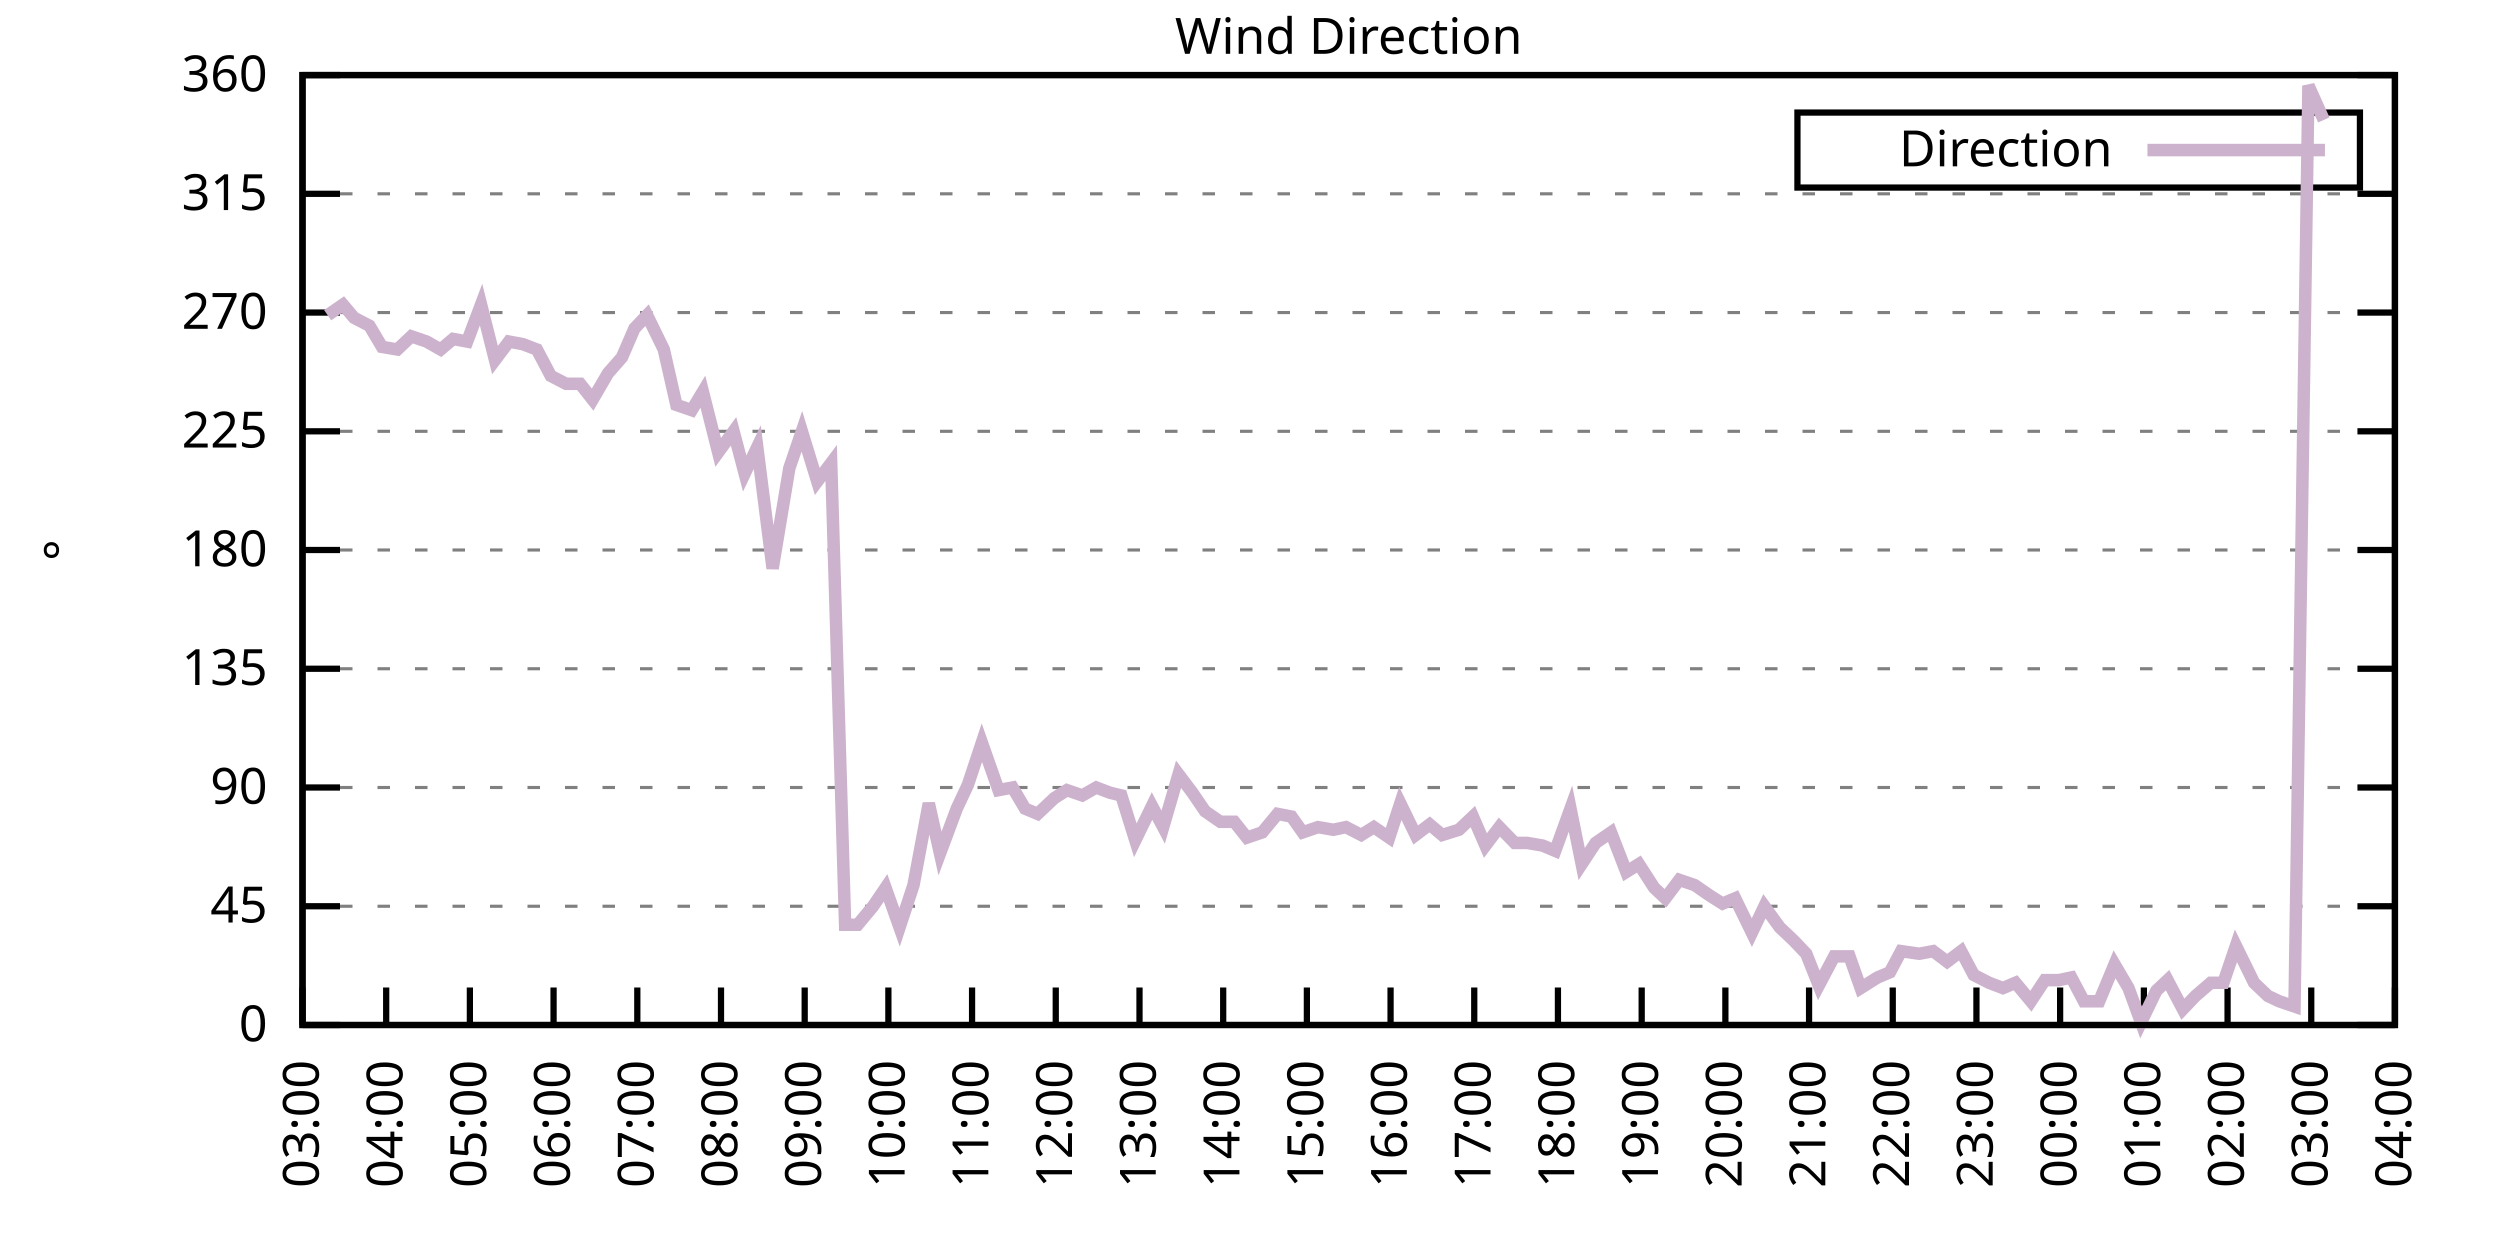
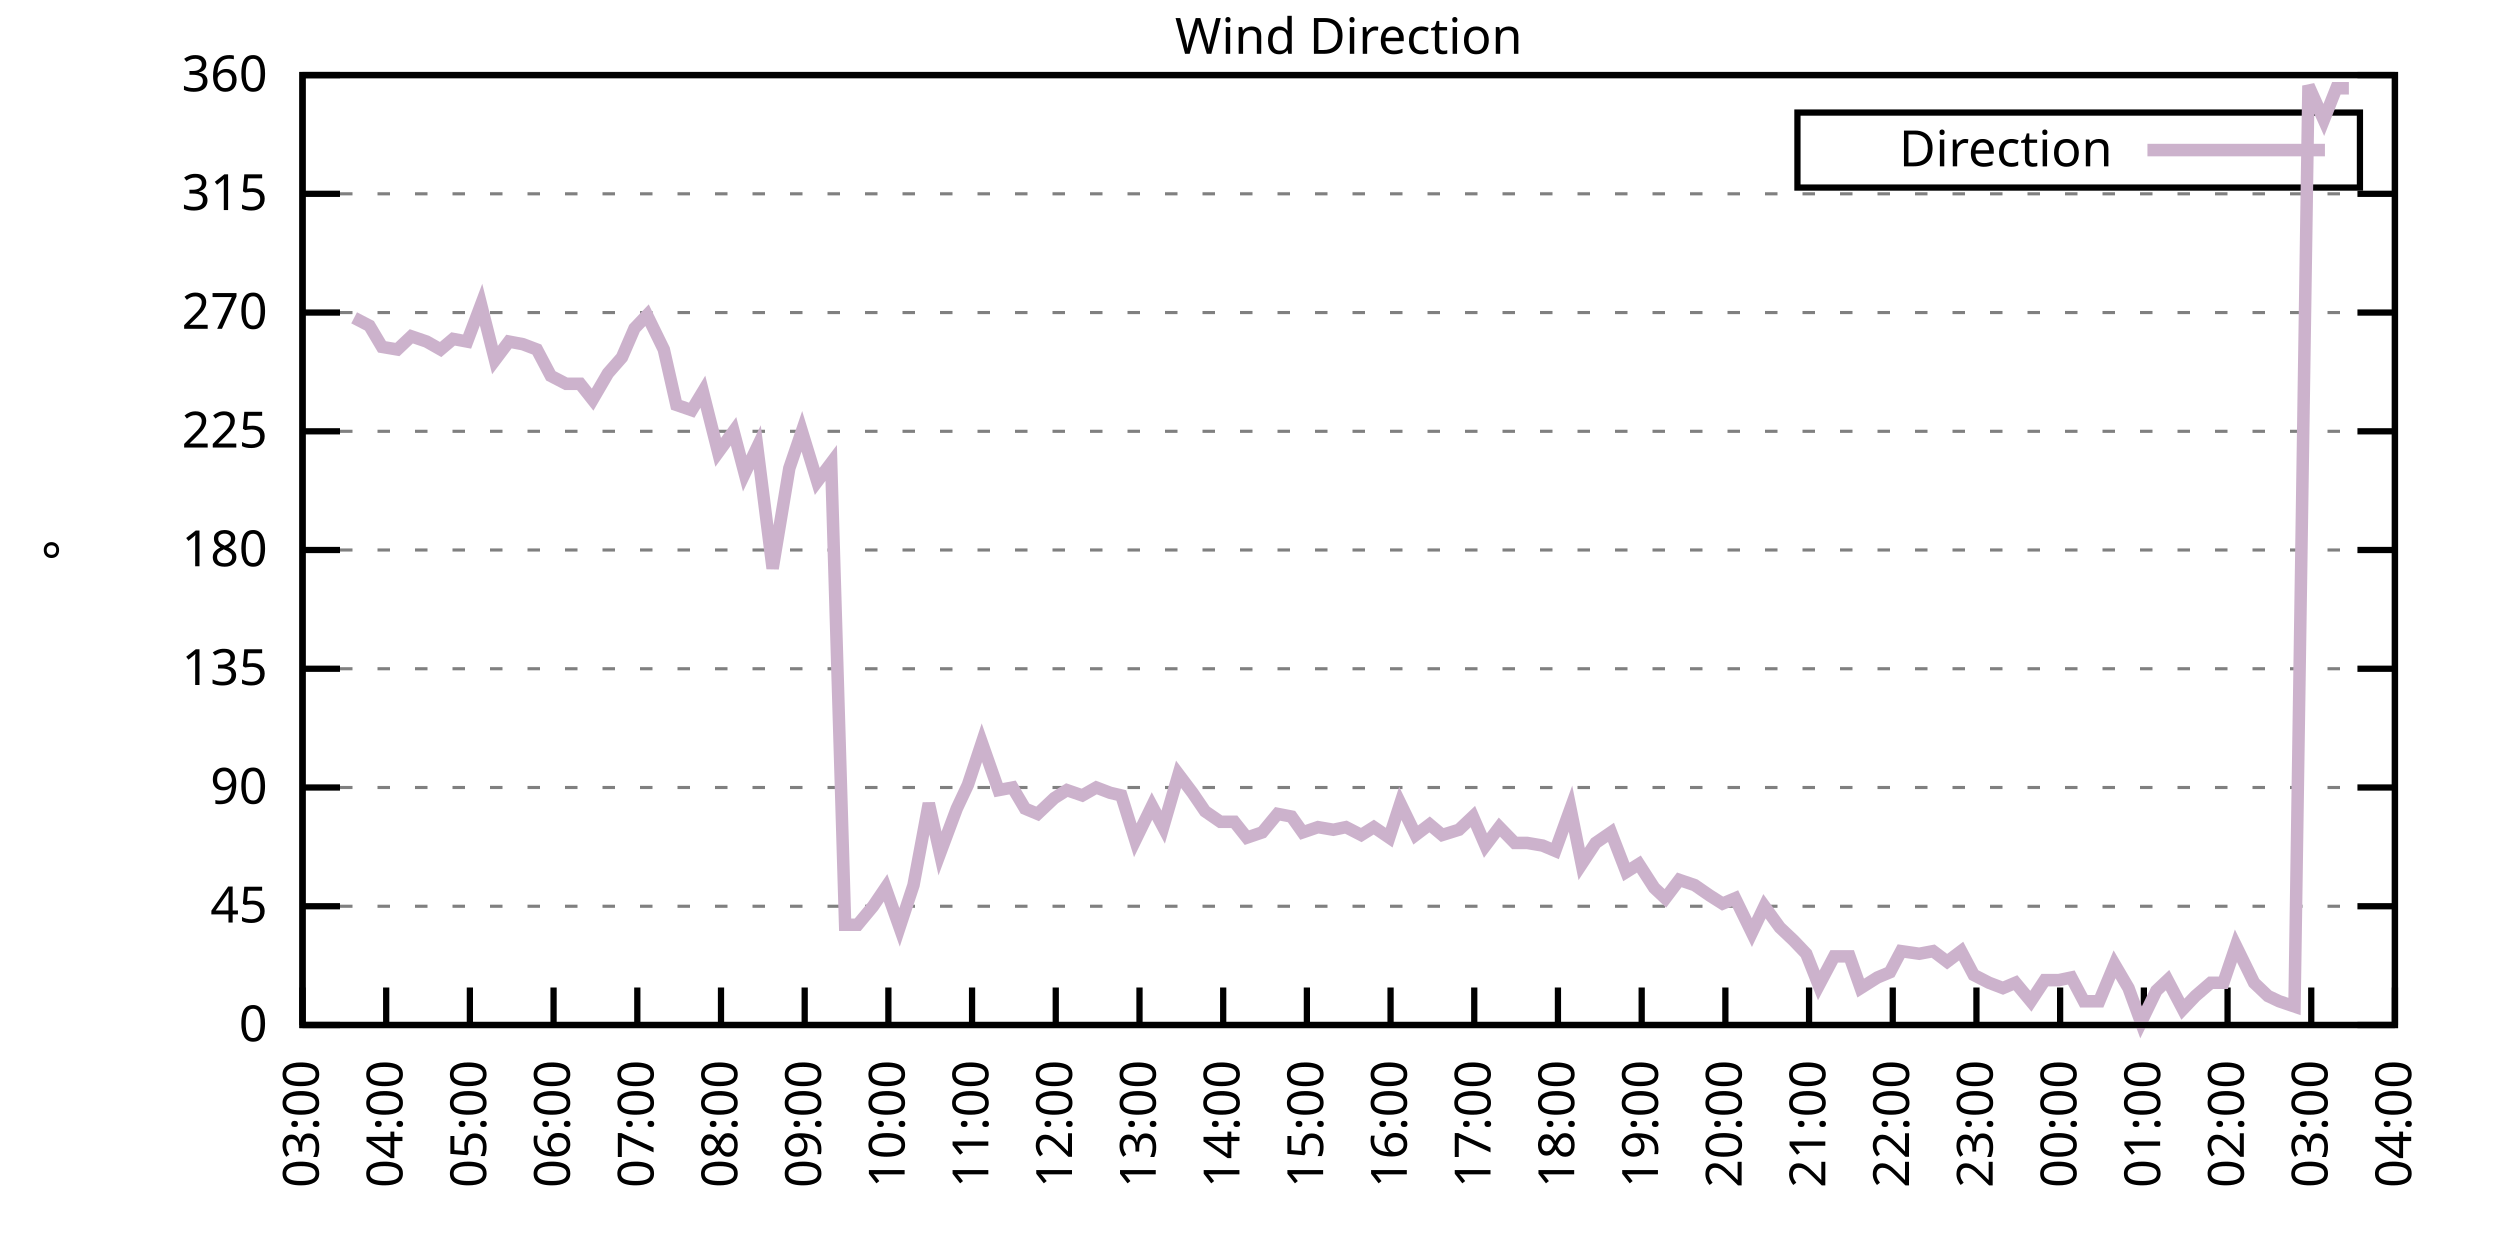
<svg xmlns="http://www.w3.org/2000/svg" xmlns:xlink="http://www.w3.org/1999/xlink" width="400" height="200" viewBox="0 0 400 200">
  <g id="gnuplot_canvas">
    <rect x="0" y="0" width="400" height="200" fill="none" />
    <defs>
      <circle id="gpDot" r="0.5" stroke-width="0.5" stroke="currentColor" />
      <path id="gpPt0" stroke-width="0.333" stroke="currentColor" d="M-1,0 h2 M0,-1 v2" />
      <path id="gpPt1" stroke-width="0.333" stroke="currentColor" d="M-1,-1 L1,1 M1,-1 L-1,1" />
      <path id="gpPt2" stroke-width="0.333" stroke="currentColor" d="M-1,0 L1,0 M0,-1 L0,1 M-1,-1 L1,1 M-1,1 L1,-1" />
      <rect id="gpPt3" stroke-width="0.333" stroke="currentColor" x="-1" y="-1" width="2" height="2" />
      <rect id="gpPt4" stroke-width="0.333" stroke="currentColor" fill="currentColor" x="-1" y="-1" width="2" height="2" />
      <circle id="gpPt5" stroke-width="0.333" stroke="currentColor" cx="0" cy="0" r="1" />
      <use xlink:href="#gpPt5" id="gpPt6" fill="currentColor" stroke="none" />
      <path id="gpPt7" stroke-width="0.333" stroke="currentColor" d="M0,-1.33 L-1.33,0.67 L1.33,0.67 z" />
      <use xlink:href="#gpPt7" id="gpPt8" fill="currentColor" stroke="none" />
      <use xlink:href="#gpPt7" id="gpPt9" stroke="currentColor" transform="rotate(180)" />
      <use xlink:href="#gpPt9" id="gpPt10" fill="currentColor" stroke="none" />
      <use xlink:href="#gpPt3" id="gpPt11" stroke="currentColor" transform="rotate(45)" />
      <use xlink:href="#gpPt11" id="gpPt12" fill="currentColor" stroke="none" />
      <path id="gpPt13" stroke-width="0.333" stroke="currentColor" d="M0,1.330 L1.265,0.411 L0.782,-1.067 L-0.782,-1.076 L-1.265,0.411 z" />
      <use xlink:href="#gpPt13" id="gpPt14" fill="currentColor" stroke="none" />
      <filter id="textbox" filterUnits="objectBoundingBox" x="0" y="0" height="1" width="1">
        <feFlood flood-color="white" flood-opacity="1" result="bgnd" />
        <feComposite in="SourceGraphic" in2="bgnd" operator="atop" />
      </filter>
      <filter id="greybox" filterUnits="objectBoundingBox" x="0" y="0" height="1" width="1">
        <feFlood flood-color="lightgrey" flood-opacity="1" result="grey" />
        <feComposite in="SourceGraphic" in2="grey" operator="atop" />
      </filter>
    </defs>
    <g fill="none" color="white" stroke="currentColor" stroke-width="1.00" stroke-linecap="butt" stroke-linejoin="miter">
</g>
    <g fill="none" color="black" stroke="currentColor" stroke-width="1.00" stroke-linecap="butt" stroke-linejoin="miter">
      <g stroke="none" shape-rendering="crispEdges">
        <polygon fill="rgb(255, 255, 255)" points="48.40,164.00 383.18,164.00 383.18,12.02 48.40,12.02 " />
      </g>
    </g>
    <g fill="none" color="black" stroke="currentColor" stroke-width="1.00" stroke-linecap="butt" stroke-linejoin="miter">
</g>
    <g fill="none" color="black" stroke="black" stroke-width="0.50" stroke-linecap="butt" stroke-linejoin="miter">
</g>
    <g fill="none" color="gray" stroke="currentColor" stroke-width="0.50" stroke-linecap="butt" stroke-linejoin="miter">
      <path stroke="gray" stroke-dasharray="2,4" class="gridline" d="M48.40,164.00 L383.19,164.00  " />
    </g>
    <g fill="none" color="gray" stroke="gray" stroke-width="1.00" stroke-linecap="butt" stroke-linejoin="miter">
</g>
    <g fill="none" color="black" stroke="currentColor" stroke-width="1.00" stroke-linecap="butt" stroke-linejoin="miter">
      <path stroke="black" d="M48.40,164.00 L54.40,164.00 M383.19,164.00 L377.19,164.00  " />
      <g transform="translate(42.80,166.60)" stroke="none" fill="black" font-family="Sans" font-size="8.00" text-anchor="end">
        <text>
          <tspan font-family="Sans"> 0</tspan>
        </text>
      </g>
    </g>
    <g fill="none" color="black" stroke="currentColor" stroke-width="1.00" stroke-linecap="butt" stroke-linejoin="miter">
</g>
    <g fill="none" color="black" stroke="black" stroke-width="0.50" stroke-linecap="butt" stroke-linejoin="miter">
</g>
    <g fill="none" color="gray" stroke="currentColor" stroke-width="0.50" stroke-linecap="butt" stroke-linejoin="miter">
      <path stroke="gray" stroke-dasharray="2,4" class="gridline" d="M48.40,145.00 L383.19,145.00  " />
    </g>
    <g fill="none" color="gray" stroke="gray" stroke-width="1.00" stroke-linecap="butt" stroke-linejoin="miter">
</g>
    <g fill="none" color="black" stroke="currentColor" stroke-width="1.00" stroke-linecap="butt" stroke-linejoin="miter">
      <path stroke="black" d="M48.40,145.00 L54.40,145.00 M383.19,145.00 L377.19,145.00  " />
      <g transform="translate(42.80,147.60)" stroke="none" fill="black" font-family="Sans" font-size="8.00" text-anchor="end">
        <text>
          <tspan font-family="Sans"> 45</tspan>
        </text>
      </g>
    </g>
    <g fill="none" color="black" stroke="currentColor" stroke-width="1.00" stroke-linecap="butt" stroke-linejoin="miter">
</g>
    <g fill="none" color="black" stroke="black" stroke-width="0.50" stroke-linecap="butt" stroke-linejoin="miter">
</g>
    <g fill="none" color="gray" stroke="currentColor" stroke-width="0.50" stroke-linecap="butt" stroke-linejoin="miter">
      <path stroke="gray" stroke-dasharray="2,4" class="gridline" d="M48.40,126.00 L383.19,126.00  " />
    </g>
    <g fill="none" color="gray" stroke="gray" stroke-width="1.00" stroke-linecap="butt" stroke-linejoin="miter">
</g>
    <g fill="none" color="black" stroke="currentColor" stroke-width="1.00" stroke-linecap="butt" stroke-linejoin="miter">
      <path stroke="black" d="M48.40,126.00 L54.40,126.00 M383.19,126.00 L377.19,126.00  " />
      <g transform="translate(42.80,128.60)" stroke="none" fill="black" font-family="Sans" font-size="8.00" text-anchor="end">
        <text>
          <tspan font-family="Sans"> 90</tspan>
        </text>
      </g>
    </g>
    <g fill="none" color="black" stroke="currentColor" stroke-width="1.00" stroke-linecap="butt" stroke-linejoin="miter">
</g>
    <g fill="none" color="black" stroke="black" stroke-width="0.50" stroke-linecap="butt" stroke-linejoin="miter">
</g>
    <g fill="none" color="gray" stroke="currentColor" stroke-width="0.50" stroke-linecap="butt" stroke-linejoin="miter">
      <path stroke="gray" stroke-dasharray="2,4" class="gridline" d="M48.40,107.00 L383.19,107.00  " />
    </g>
    <g fill="none" color="gray" stroke="gray" stroke-width="1.00" stroke-linecap="butt" stroke-linejoin="miter">
</g>
    <g fill="none" color="black" stroke="currentColor" stroke-width="1.00" stroke-linecap="butt" stroke-linejoin="miter">
      <path stroke="black" d="M48.40,107.00 L54.40,107.00 M383.19,107.00 L377.19,107.00  " />
      <g transform="translate(42.80,109.60)" stroke="none" fill="black" font-family="Sans" font-size="8.00" text-anchor="end">
        <text>
          <tspan font-family="Sans"> 135</tspan>
        </text>
      </g>
    </g>
    <g fill="none" color="black" stroke="currentColor" stroke-width="1.00" stroke-linecap="butt" stroke-linejoin="miter">
</g>
    <g fill="none" color="black" stroke="black" stroke-width="0.50" stroke-linecap="butt" stroke-linejoin="miter">
</g>
    <g fill="none" color="gray" stroke="currentColor" stroke-width="0.50" stroke-linecap="butt" stroke-linejoin="miter">
      <path stroke="gray" stroke-dasharray="2,4" class="gridline" d="M48.40,88.00 L383.19,88.00  " />
    </g>
    <g fill="none" color="gray" stroke="gray" stroke-width="1.00" stroke-linecap="butt" stroke-linejoin="miter">
</g>
    <g fill="none" color="black" stroke="currentColor" stroke-width="1.00" stroke-linecap="butt" stroke-linejoin="miter">
      <path stroke="black" d="M48.40,88.00 L54.40,88.00 M383.19,88.00 L377.19,88.00  " />
      <g transform="translate(42.80,90.60)" stroke="none" fill="black" font-family="Sans" font-size="8.00" text-anchor="end">
        <text>
          <tspan font-family="Sans"> 180</tspan>
        </text>
      </g>
    </g>
    <g fill="none" color="black" stroke="currentColor" stroke-width="1.00" stroke-linecap="butt" stroke-linejoin="miter">
</g>
    <g fill="none" color="black" stroke="black" stroke-width="0.50" stroke-linecap="butt" stroke-linejoin="miter">
</g>
    <g fill="none" color="gray" stroke="currentColor" stroke-width="0.50" stroke-linecap="butt" stroke-linejoin="miter">
      <path stroke="gray" stroke-dasharray="2,4" class="gridline" d="M48.40,69.01 L383.19,69.01  " />
    </g>
    <g fill="none" color="gray" stroke="gray" stroke-width="1.00" stroke-linecap="butt" stroke-linejoin="miter">
</g>
    <g fill="none" color="black" stroke="currentColor" stroke-width="1.00" stroke-linecap="butt" stroke-linejoin="miter">
      <path stroke="black" d="M48.40,69.01 L54.40,69.01 M383.19,69.01 L377.19,69.01  " />
      <g transform="translate(42.80,71.61)" stroke="none" fill="black" font-family="Sans" font-size="8.00" text-anchor="end">
        <text>
          <tspan font-family="Sans"> 225</tspan>
        </text>
      </g>
    </g>
    <g fill="none" color="black" stroke="currentColor" stroke-width="1.00" stroke-linecap="butt" stroke-linejoin="miter">
</g>
    <g fill="none" color="black" stroke="black" stroke-width="0.50" stroke-linecap="butt" stroke-linejoin="miter">
</g>
    <g fill="none" color="gray" stroke="currentColor" stroke-width="0.50" stroke-linecap="butt" stroke-linejoin="miter">
      <path stroke="gray" stroke-dasharray="2,4" class="gridline" d="M48.40,50.01 L383.19,50.01  " />
    </g>
    <g fill="none" color="gray" stroke="gray" stroke-width="1.00" stroke-linecap="butt" stroke-linejoin="miter">
</g>
    <g fill="none" color="black" stroke="currentColor" stroke-width="1.00" stroke-linecap="butt" stroke-linejoin="miter">
      <path stroke="black" d="M48.40,50.01 L54.40,50.01 M383.19,50.01 L377.19,50.01  " />
      <g transform="translate(42.80,52.61)" stroke="none" fill="black" font-family="Sans" font-size="8.00" text-anchor="end">
        <text>
          <tspan font-family="Sans"> 270</tspan>
        </text>
      </g>
    </g>
    <g fill="none" color="black" stroke="currentColor" stroke-width="1.00" stroke-linecap="butt" stroke-linejoin="miter">
</g>
    <g fill="none" color="black" stroke="black" stroke-width="0.50" stroke-linecap="butt" stroke-linejoin="miter">
</g>
    <g fill="none" color="gray" stroke="currentColor" stroke-width="0.50" stroke-linecap="butt" stroke-linejoin="miter">
      <path stroke="gray" stroke-dasharray="2,4" class="gridline" d="M48.40,31.01 L383.19,31.01  " />
    </g>
    <g fill="none" color="gray" stroke="gray" stroke-width="1.00" stroke-linecap="butt" stroke-linejoin="miter">
</g>
    <g fill="none" color="black" stroke="currentColor" stroke-width="1.00" stroke-linecap="butt" stroke-linejoin="miter">
      <path stroke="black" d="M48.40,31.01 L54.40,31.01 M383.19,31.01 L377.19,31.01  " />
      <g transform="translate(42.80,33.61)" stroke="none" fill="black" font-family="Sans" font-size="8.00" text-anchor="end">
        <text>
          <tspan font-family="Sans"> 315</tspan>
        </text>
      </g>
    </g>
    <g fill="none" color="black" stroke="currentColor" stroke-width="1.00" stroke-linecap="butt" stroke-linejoin="miter">
</g>
    <g fill="none" color="black" stroke="black" stroke-width="0.50" stroke-linecap="butt" stroke-linejoin="miter">
</g>
    <g fill="none" color="gray" stroke="currentColor" stroke-width="0.50" stroke-linecap="butt" stroke-linejoin="miter">
      <path stroke="gray" stroke-dasharray="2,4" class="gridline" d="M48.40,12.01 L383.19,12.01  " />
    </g>
    <g fill="none" color="gray" stroke="gray" stroke-width="1.00" stroke-linecap="butt" stroke-linejoin="miter">
</g>
    <g fill="none" color="black" stroke="currentColor" stroke-width="1.00" stroke-linecap="butt" stroke-linejoin="miter">
      <path stroke="black" d="M48.40,12.01 L54.40,12.01 M383.19,12.01 L377.19,12.01  " />
      <g transform="translate(42.80,14.61)" stroke="none" fill="black" font-family="Sans" font-size="8.00" text-anchor="end">
        <text>
          <tspan font-family="Sans"> 360</tspan>
        </text>
      </g>
    </g>
    <g fill="none" color="black" stroke="currentColor" stroke-width="1.00" stroke-linecap="butt" stroke-linejoin="miter">
      <path stroke="black" d="M48.40,164.00 L48.40,158.00  " />
      <g transform="translate(51.00,169.60) rotate(270.00)" stroke="none" fill="black" font-family="Sans" font-size="8.00" text-anchor="end">
        <text>
          <tspan font-family="Sans">03:00</tspan>
        </text>
      </g>
    </g>
    <g fill="none" color="black" stroke="currentColor" stroke-width="1.00" stroke-linecap="butt" stroke-linejoin="miter">
      <path stroke="black" d="M61.79,164.00 L61.79,158.00  " />
      <g transform="translate(64.39,169.60) rotate(270.00)" stroke="none" fill="black" font-family="Sans" font-size="8.00" text-anchor="end">
        <text>
          <tspan font-family="Sans">04:00</tspan>
        </text>
      </g>
    </g>
    <g fill="none" color="black" stroke="currentColor" stroke-width="1.00" stroke-linecap="butt" stroke-linejoin="miter">
      <path stroke="black" d="M75.18,164.00 L75.18,158.00  " />
      <g transform="translate(77.78,169.60) rotate(270.00)" stroke="none" fill="black" font-family="Sans" font-size="8.00" text-anchor="end">
        <text>
          <tspan font-family="Sans">05:00</tspan>
        </text>
      </g>
    </g>
    <g fill="none" color="black" stroke="currentColor" stroke-width="1.00" stroke-linecap="butt" stroke-linejoin="miter">
      <path stroke="black" d="M88.57,164.00 L88.57,158.00  " />
      <g transform="translate(91.17,169.60) rotate(270.00)" stroke="none" fill="black" font-family="Sans" font-size="8.00" text-anchor="end">
        <text>
          <tspan font-family="Sans">06:00</tspan>
        </text>
      </g>
    </g>
    <g fill="none" color="black" stroke="currentColor" stroke-width="1.00" stroke-linecap="butt" stroke-linejoin="miter">
      <path stroke="black" d="M101.97,164.00 L101.97,158.00  " />
      <g transform="translate(104.57,169.60) rotate(270.00)" stroke="none" fill="black" font-family="Sans" font-size="8.00" text-anchor="end">
        <text>
          <tspan font-family="Sans">07:00</tspan>
        </text>
      </g>
    </g>
    <g fill="none" color="black" stroke="currentColor" stroke-width="1.00" stroke-linecap="butt" stroke-linejoin="miter">
      <path stroke="black" d="M115.36,164.00 L115.36,158.00  " />
      <g transform="translate(117.96,169.60) rotate(270.00)" stroke="none" fill="black" font-family="Sans" font-size="8.00" text-anchor="end">
        <text>
          <tspan font-family="Sans">08:00</tspan>
        </text>
      </g>
    </g>
    <g fill="none" color="black" stroke="currentColor" stroke-width="1.00" stroke-linecap="butt" stroke-linejoin="miter">
      <path stroke="black" d="M128.75,164.00 L128.75,158.00  " />
      <g transform="translate(131.35,169.60) rotate(270.00)" stroke="none" fill="black" font-family="Sans" font-size="8.00" text-anchor="end">
        <text>
          <tspan font-family="Sans">09:00</tspan>
        </text>
      </g>
    </g>
    <g fill="none" color="black" stroke="currentColor" stroke-width="1.00" stroke-linecap="butt" stroke-linejoin="miter">
      <path stroke="black" d="M142.14,164.00 L142.14,158.00  " />
      <g transform="translate(144.74,169.60) rotate(270.00)" stroke="none" fill="black" font-family="Sans" font-size="8.00" text-anchor="end">
        <text>
          <tspan font-family="Sans">10:00</tspan>
        </text>
      </g>
    </g>
    <g fill="none" color="black" stroke="currentColor" stroke-width="1.00" stroke-linecap="butt" stroke-linejoin="miter">
      <path stroke="black" d="M155.53,164.00 L155.53,158.00  " />
      <g transform="translate(158.13,169.60) rotate(270.00)" stroke="none" fill="black" font-family="Sans" font-size="8.00" text-anchor="end">
        <text>
          <tspan font-family="Sans">11:00</tspan>
        </text>
      </g>
    </g>
    <g fill="none" color="black" stroke="currentColor" stroke-width="1.00" stroke-linecap="butt" stroke-linejoin="miter">
      <path stroke="black" d="M168.92,164.00 L168.92,158.00  " />
      <g transform="translate(171.52,169.60) rotate(270.00)" stroke="none" fill="black" font-family="Sans" font-size="8.00" text-anchor="end">
        <text>
          <tspan font-family="Sans">12:00</tspan>
        </text>
      </g>
    </g>
    <g fill="none" color="black" stroke="currentColor" stroke-width="1.00" stroke-linecap="butt" stroke-linejoin="miter">
      <path stroke="black" d="M182.32,164.00 L182.32,158.00  " />
      <g transform="translate(184.92,169.60) rotate(270.00)" stroke="none" fill="black" font-family="Sans" font-size="8.00" text-anchor="end">
        <text>
          <tspan font-family="Sans">13:00</tspan>
        </text>
      </g>
    </g>
    <g fill="none" color="black" stroke="currentColor" stroke-width="1.00" stroke-linecap="butt" stroke-linejoin="miter">
      <path stroke="black" d="M195.71,164.00 L195.71,158.00  " />
      <g transform="translate(198.31,169.60) rotate(270.00)" stroke="none" fill="black" font-family="Sans" font-size="8.00" text-anchor="end">
        <text>
          <tspan font-family="Sans">14:00</tspan>
        </text>
      </g>
    </g>
    <g fill="none" color="black" stroke="currentColor" stroke-width="1.00" stroke-linecap="butt" stroke-linejoin="miter">
      <path stroke="black" d="M209.10,164.00 L209.10,158.00  " />
      <g transform="translate(211.70,169.60) rotate(270.00)" stroke="none" fill="black" font-family="Sans" font-size="8.00" text-anchor="end">
        <text>
          <tspan font-family="Sans">15:00</tspan>
        </text>
      </g>
    </g>
    <g fill="none" color="black" stroke="currentColor" stroke-width="1.00" stroke-linecap="butt" stroke-linejoin="miter">
      <path stroke="black" d="M222.49,164.00 L222.49,158.00  " />
      <g transform="translate(225.09,169.60) rotate(270.00)" stroke="none" fill="black" font-family="Sans" font-size="8.00" text-anchor="end">
        <text>
          <tspan font-family="Sans">16:00</tspan>
        </text>
      </g>
    </g>
    <g fill="none" color="black" stroke="currentColor" stroke-width="1.00" stroke-linecap="butt" stroke-linejoin="miter">
      <path stroke="black" d="M235.88,164.00 L235.88,158.00  " />
      <g transform="translate(238.48,169.60) rotate(270.00)" stroke="none" fill="black" font-family="Sans" font-size="8.00" text-anchor="end">
        <text>
          <tspan font-family="Sans">17:00</tspan>
        </text>
      </g>
    </g>
    <g fill="none" color="black" stroke="currentColor" stroke-width="1.00" stroke-linecap="butt" stroke-linejoin="miter">
      <path stroke="black" d="M249.27,164.00 L249.27,158.00  " />
      <g transform="translate(251.87,169.60) rotate(270.00)" stroke="none" fill="black" font-family="Sans" font-size="8.00" text-anchor="end">
        <text>
          <tspan font-family="Sans">18:00</tspan>
        </text>
      </g>
    </g>
    <g fill="none" color="black" stroke="currentColor" stroke-width="1.00" stroke-linecap="butt" stroke-linejoin="miter">
      <path stroke="black" d="M262.67,164.00 L262.67,158.00  " />
      <g transform="translate(265.27,169.60) rotate(270.00)" stroke="none" fill="black" font-family="Sans" font-size="8.00" text-anchor="end">
        <text>
          <tspan font-family="Sans">19:00</tspan>
        </text>
      </g>
    </g>
    <g fill="none" color="black" stroke="currentColor" stroke-width="1.00" stroke-linecap="butt" stroke-linejoin="miter">
      <path stroke="black" d="M276.06,164.00 L276.06,158.00  " />
      <g transform="translate(278.66,169.60) rotate(270.00)" stroke="none" fill="black" font-family="Sans" font-size="8.00" text-anchor="end">
        <text>
          <tspan font-family="Sans">20:00</tspan>
        </text>
      </g>
    </g>
    <g fill="none" color="black" stroke="currentColor" stroke-width="1.00" stroke-linecap="butt" stroke-linejoin="miter">
      <path stroke="black" d="M289.45,164.00 L289.45,158.00  " />
      <g transform="translate(292.05,169.60) rotate(270.00)" stroke="none" fill="black" font-family="Sans" font-size="8.00" text-anchor="end">
        <text>
          <tspan font-family="Sans">21:00</tspan>
        </text>
      </g>
    </g>
    <g fill="none" color="black" stroke="currentColor" stroke-width="1.00" stroke-linecap="butt" stroke-linejoin="miter">
      <path stroke="black" d="M302.84,164.00 L302.84,158.00  " />
      <g transform="translate(305.44,169.60) rotate(270.00)" stroke="none" fill="black" font-family="Sans" font-size="8.00" text-anchor="end">
        <text>
          <tspan font-family="Sans">22:00</tspan>
        </text>
      </g>
    </g>
    <g fill="none" color="black" stroke="currentColor" stroke-width="1.00" stroke-linecap="butt" stroke-linejoin="miter">
      <path stroke="black" d="M316.23,164.00 L316.23,158.00  " />
      <g transform="translate(318.83,169.60) rotate(270.00)" stroke="none" fill="black" font-family="Sans" font-size="8.00" text-anchor="end">
        <text>
          <tspan font-family="Sans">23:00</tspan>
        </text>
      </g>
    </g>
    <g fill="none" color="black" stroke="currentColor" stroke-width="1.00" stroke-linecap="butt" stroke-linejoin="miter">
      <path stroke="black" d="M329.62,164.00 L329.62,158.00  " />
      <g transform="translate(332.22,169.60) rotate(270.00)" stroke="none" fill="black" font-family="Sans" font-size="8.00" text-anchor="end">
        <text>
          <tspan font-family="Sans">00:00</tspan>
        </text>
      </g>
    </g>
    <g fill="none" color="black" stroke="currentColor" stroke-width="1.00" stroke-linecap="butt" stroke-linejoin="miter">
      <path stroke="black" d="M343.02,164.00 L343.02,158.00  " />
      <g transform="translate(345.62,169.60) rotate(270.00)" stroke="none" fill="black" font-family="Sans" font-size="8.00" text-anchor="end">
        <text>
          <tspan font-family="Sans">01:00</tspan>
        </text>
      </g>
    </g>
    <g fill="none" color="black" stroke="currentColor" stroke-width="1.00" stroke-linecap="butt" stroke-linejoin="miter">
      <path stroke="black" d="M356.41,164.00 L356.41,158.00  " />
      <g transform="translate(359.01,169.60) rotate(270.00)" stroke="none" fill="black" font-family="Sans" font-size="8.00" text-anchor="end">
        <text>
          <tspan font-family="Sans">02:00</tspan>
        </text>
      </g>
    </g>
    <g fill="none" color="black" stroke="currentColor" stroke-width="1.00" stroke-linecap="butt" stroke-linejoin="miter">
      <path stroke="black" d="M369.80,164.00 L369.80,158.00  " />
      <g transform="translate(372.40,169.60) rotate(270.00)" stroke="none" fill="black" font-family="Sans" font-size="8.00" text-anchor="end">
        <text>
          <tspan font-family="Sans">03:00</tspan>
        </text>
      </g>
    </g>
    <g fill="none" color="black" stroke="currentColor" stroke-width="1.00" stroke-linecap="butt" stroke-linejoin="miter">
      <path stroke="black" d="M383.19,164.00 L383.19,158.00  " />
      <g transform="translate(385.79,169.60) rotate(270.00)" stroke="none" fill="black" font-family="Sans" font-size="8.00" text-anchor="end">
        <text>
          <tspan font-family="Sans">04:00</tspan>
        </text>
      </g>
    </g>
    <g fill="none" color="black" stroke="currentColor" stroke-width="1.00" stroke-linecap="butt" stroke-linejoin="miter">
</g>
    <g fill="none" color="black" stroke="currentColor" stroke-width="1.00" stroke-linecap="butt" stroke-linejoin="miter">
      <path stroke="black" d="M48.40,12.01 L48.40,164.00 L383.19,164.00 L383.19,12.01 L48.40,12.01 Z  " />
    </g>
    <g fill="none" color="black" stroke="currentColor" stroke-width="1.00" stroke-linecap="butt" stroke-linejoin="miter">
</g>
    <g fill="none" color="black" stroke="currentColor" stroke-width="1.00" stroke-linecap="butt" stroke-linejoin="miter">
      <path stroke="black" d="M287.59,30.01 L287.59,18.01 L377.59,18.01 L377.59,30.01 L287.59,30.01 Z  " />
    </g>
    <g id="Wind_direction_plot_1">
      <g fill="none" color="white" stroke="black" stroke-width="2.00" stroke-linecap="butt" stroke-linejoin="miter">
</g>
      <g fill="none" color="black" stroke="currentColor" stroke-width="2.00" stroke-linecap="butt" stroke-linejoin="miter">
        <g transform="translate(337.99,26.61)" stroke="none" fill="black" font-family="Sans" font-size="8.00" text-anchor="end">
          <text>
            <tspan font-family="Sans">Direction</tspan>
          </text>
        </g>
      </g>
      <g fill="none" color="black" stroke="currentColor" stroke-width="2.00" stroke-linecap="butt" stroke-linejoin="miter">
-         <path stroke="rgb(204, 178, 204)" d="M343.59,24.01 L371.99,24.01 M52.42,50.43 L54.87,48.74 L56.66,50.85 L59.11,52.12 L61.12,55.50 L63.58,55.92   L65.81,53.81 L68.26,54.65 L70.50,55.92 L72.50,54.23 L74.74,54.65 L76.97,48.74 L79.20,57.61 L81.43,54.65   L83.66,55.07 L85.90,55.92 L88.13,60.14 L90.58,61.41 L92.82,61.41 L94.82,63.94 L97.28,59.72 L99.51,57.18   L101.52,52.54 L103.53,50.43 L106.21,55.92 L108.22,64.78 L110.67,65.63 L112.46,62.67 L114.91,72.38 L117.37,69.01   L119.15,75.76 L121.16,71.54 L123.62,90.96 L126.29,74.92 L128.30,69.01 L130.76,77.03 L132.99,74.07 L135.22,147.96   L137.23,147.96 L139.69,145.00 L141.69,142.05 L143.93,148.38 L146.16,141.62 L148.61,128.54 L150.40,136.56 L153.08,129.38   L154.86,125.58 L157.10,118.83 L159.77,126.42 L162.01,126.00 L164.01,129.38 L166.02,130.22 L168.70,127.69 L170.71,126.42   L173.17,127.27 L175.40,126.00 L177.63,126.85 L179.41,127.27 L181.65,134.45 L184.32,128.96 L186.11,132.34 L188.57,123.89   L190.80,126.85 L192.81,129.80 L195.26,131.49 L197.49,131.49 L199.50,134.02 L201.96,133.18 L204.41,130.22 L206.64,130.65   L208.43,133.18 L210.88,132.34 L213.34,132.76 L215.35,132.34 L217.80,133.60 L219.81,132.34 L222.27,134.02 L224.05,128.54   L226.51,133.60 L228.74,131.91 L230.75,133.60 L233.43,132.76 L235.66,130.65 L237.67,135.29 L239.90,132.34 L242.36,134.87   L244.36,134.87 L246.82,135.29 L248.83,136.14 L251.28,129.38 L253.07,138.25 L255.30,134.87 L257.76,133.18 L260.21,139.51   L262.22,138.25 L264.67,142.05 L266.46,143.73 L268.69,140.78 L271.15,141.62 L273.60,143.31 L275.61,144.58 L277.62,143.73   L280.30,149.22 L282.31,145.00 L284.76,148.38 L286.99,150.49 L289.00,152.60 L291.01,157.67 L293.47,153.02 L295.92,153.02   L297.71,158.09 L300.39,156.40 L302.39,155.56 L304.18,152.18 L307.08,152.60 L309.31,152.18 L311.54,153.87 L313.78,152.18   L315.79,155.98 L318.24,157.24 L320.47,158.09 L322.48,157.24 L324.94,160.20 L327.17,156.82 L329.40,156.82 L331.41,156.40   L333.42,160.20 L335.87,160.20 L338.33,154.29 L340.56,158.09 L342.57,163.58 L345.02,158.51 L346.81,156.82 L349.26,161.47   L351.27,159.36 L353.73,157.24 L355.74,157.24 L357.75,151.33 L360.65,157.24 L362.88,159.36 L364.66,160.20 L367.12,161.04   L369.35,13.70 L371.81,19.19  " />
+         <path stroke="rgb(204, 178, 204)" d="M343.59,24.01 L371.99,24.01 M56.66,50.85 L59.11,52.12 L61.12,55.50 L63.58,55.92 L65.81,53.81 L68.26,54.65   L70.50,55.92 L72.50,54.23 L74.74,54.65 L76.97,48.74 L79.20,57.61 L81.43,54.65 L83.66,55.07 L85.90,55.92   L88.13,60.14 L90.58,61.41 L92.82,61.41 L94.82,63.94 L97.28,59.72 L99.51,57.18 L101.52,52.54 L103.53,50.43   L106.21,55.92 L108.22,64.78 L110.67,65.63 L112.46,62.67 L114.91,72.38 L117.37,69.01 L119.15,75.76 L121.16,71.54   L123.62,90.96 L126.29,74.92 L128.30,69.01 L130.76,77.03 L132.99,74.07 L135.22,147.96 L137.23,147.96 L139.69,145.00   L141.69,142.05 L143.93,148.38 L146.16,141.62 L148.61,128.54 L150.40,136.56 L153.08,129.38 L154.86,125.58 L157.10,118.83   L159.77,126.42 L162.01,126.00 L164.01,129.38 L166.02,130.22 L168.70,127.69 L170.71,126.42 L173.17,127.27 L175.40,126.00   L177.63,126.85 L179.41,127.27 L181.65,134.45 L184.32,128.96 L186.11,132.34 L188.57,123.89 L190.80,126.85 L192.81,129.80   L195.26,131.49 L197.49,131.49 L199.50,134.02 L201.96,133.18 L204.41,130.22 L206.64,130.65 L208.43,133.18 L210.88,132.34   L213.34,132.76 L215.35,132.34 L217.80,133.60 L219.81,132.34 L222.27,134.02 L224.05,128.54 L226.51,133.60 L228.74,131.91   L230.75,133.60 L233.43,132.76 L235.66,130.65 L237.67,135.29 L239.90,132.34 L242.36,134.87 L244.36,134.87 L246.82,135.29   L248.83,136.14 L251.28,129.38 L253.07,138.25 L255.30,134.87 L257.76,133.18 L260.21,139.51 L262.22,138.25 L264.67,142.05   L266.46,143.73 L268.69,140.78 L271.15,141.62 L273.60,143.31 L275.61,144.58 L277.62,143.73 L280.30,149.22 L282.31,145.00   L284.76,148.38 L286.99,150.49 L289.00,152.60 L291.01,157.67 L293.47,153.02 L295.92,153.02 L297.71,158.09 L300.39,156.40   L302.39,155.56 L304.18,152.18 L307.08,152.60 L309.31,152.18 L311.54,153.87 L313.78,152.18 L315.79,155.98 L318.24,157.24   L320.47,158.09 L322.48,157.24 L324.94,160.20 L327.17,156.82 L329.40,156.82 L331.41,156.40 L333.42,160.20 L335.87,160.20   L338.33,154.29 L340.56,158.09 L342.57,163.58 L345.02,158.51 L346.81,156.82 L349.26,161.47 L351.27,159.36 L353.73,157.24   L355.74,157.24 L357.75,151.33 L360.65,157.24 L362.88,159.36 L364.66,160.20 L367.12,161.04 L369.35,13.70 L371.81,19.19   L373.82,14.12 L375.82,14.12  " />
      </g>
    </g>
    <g fill="none" color="black" stroke="currentColor" stroke-width="2.00" stroke-linecap="butt" stroke-linejoin="miter">
</g>
    <g fill="none" color="black" stroke="black" stroke-width="1.00" stroke-linecap="butt" stroke-linejoin="miter">
</g>
    <g fill="none" color="black" stroke="currentColor" stroke-width="1.00" stroke-linecap="butt" stroke-linejoin="miter">
      <path stroke="black" d="M48.40,12.01 L48.40,164.00 L383.19,164.00 L383.19,12.01 L48.40,12.01 Z  " />
      <g transform="translate(12.80,88.01) rotate(270.00)" stroke="none" fill="black" font-family="Sans" font-size="8.00" text-anchor="middle">
        <text>
          <tspan font-family="Sans">°</tspan>
        </text>
      </g>
    </g>
    <g fill="none" color="black" stroke="currentColor" stroke-width="1.00" stroke-linecap="butt" stroke-linejoin="miter">
</g>
    <g fill="none" color="black" stroke="currentColor" stroke-width="1.00" stroke-linecap="butt" stroke-linejoin="miter">
      <g transform="translate(215.79,8.61)" stroke="none" fill="black" font-family="Sans" font-size="8.00" text-anchor="middle">
        <text>
          <tspan font-family="Sans">Wind Direction</tspan>
        </text>
      </g>
    </g>
    <g fill="none" color="black" stroke="currentColor" stroke-width="1.00" stroke-linecap="butt" stroke-linejoin="miter">
</g>
  </g>
</svg>
